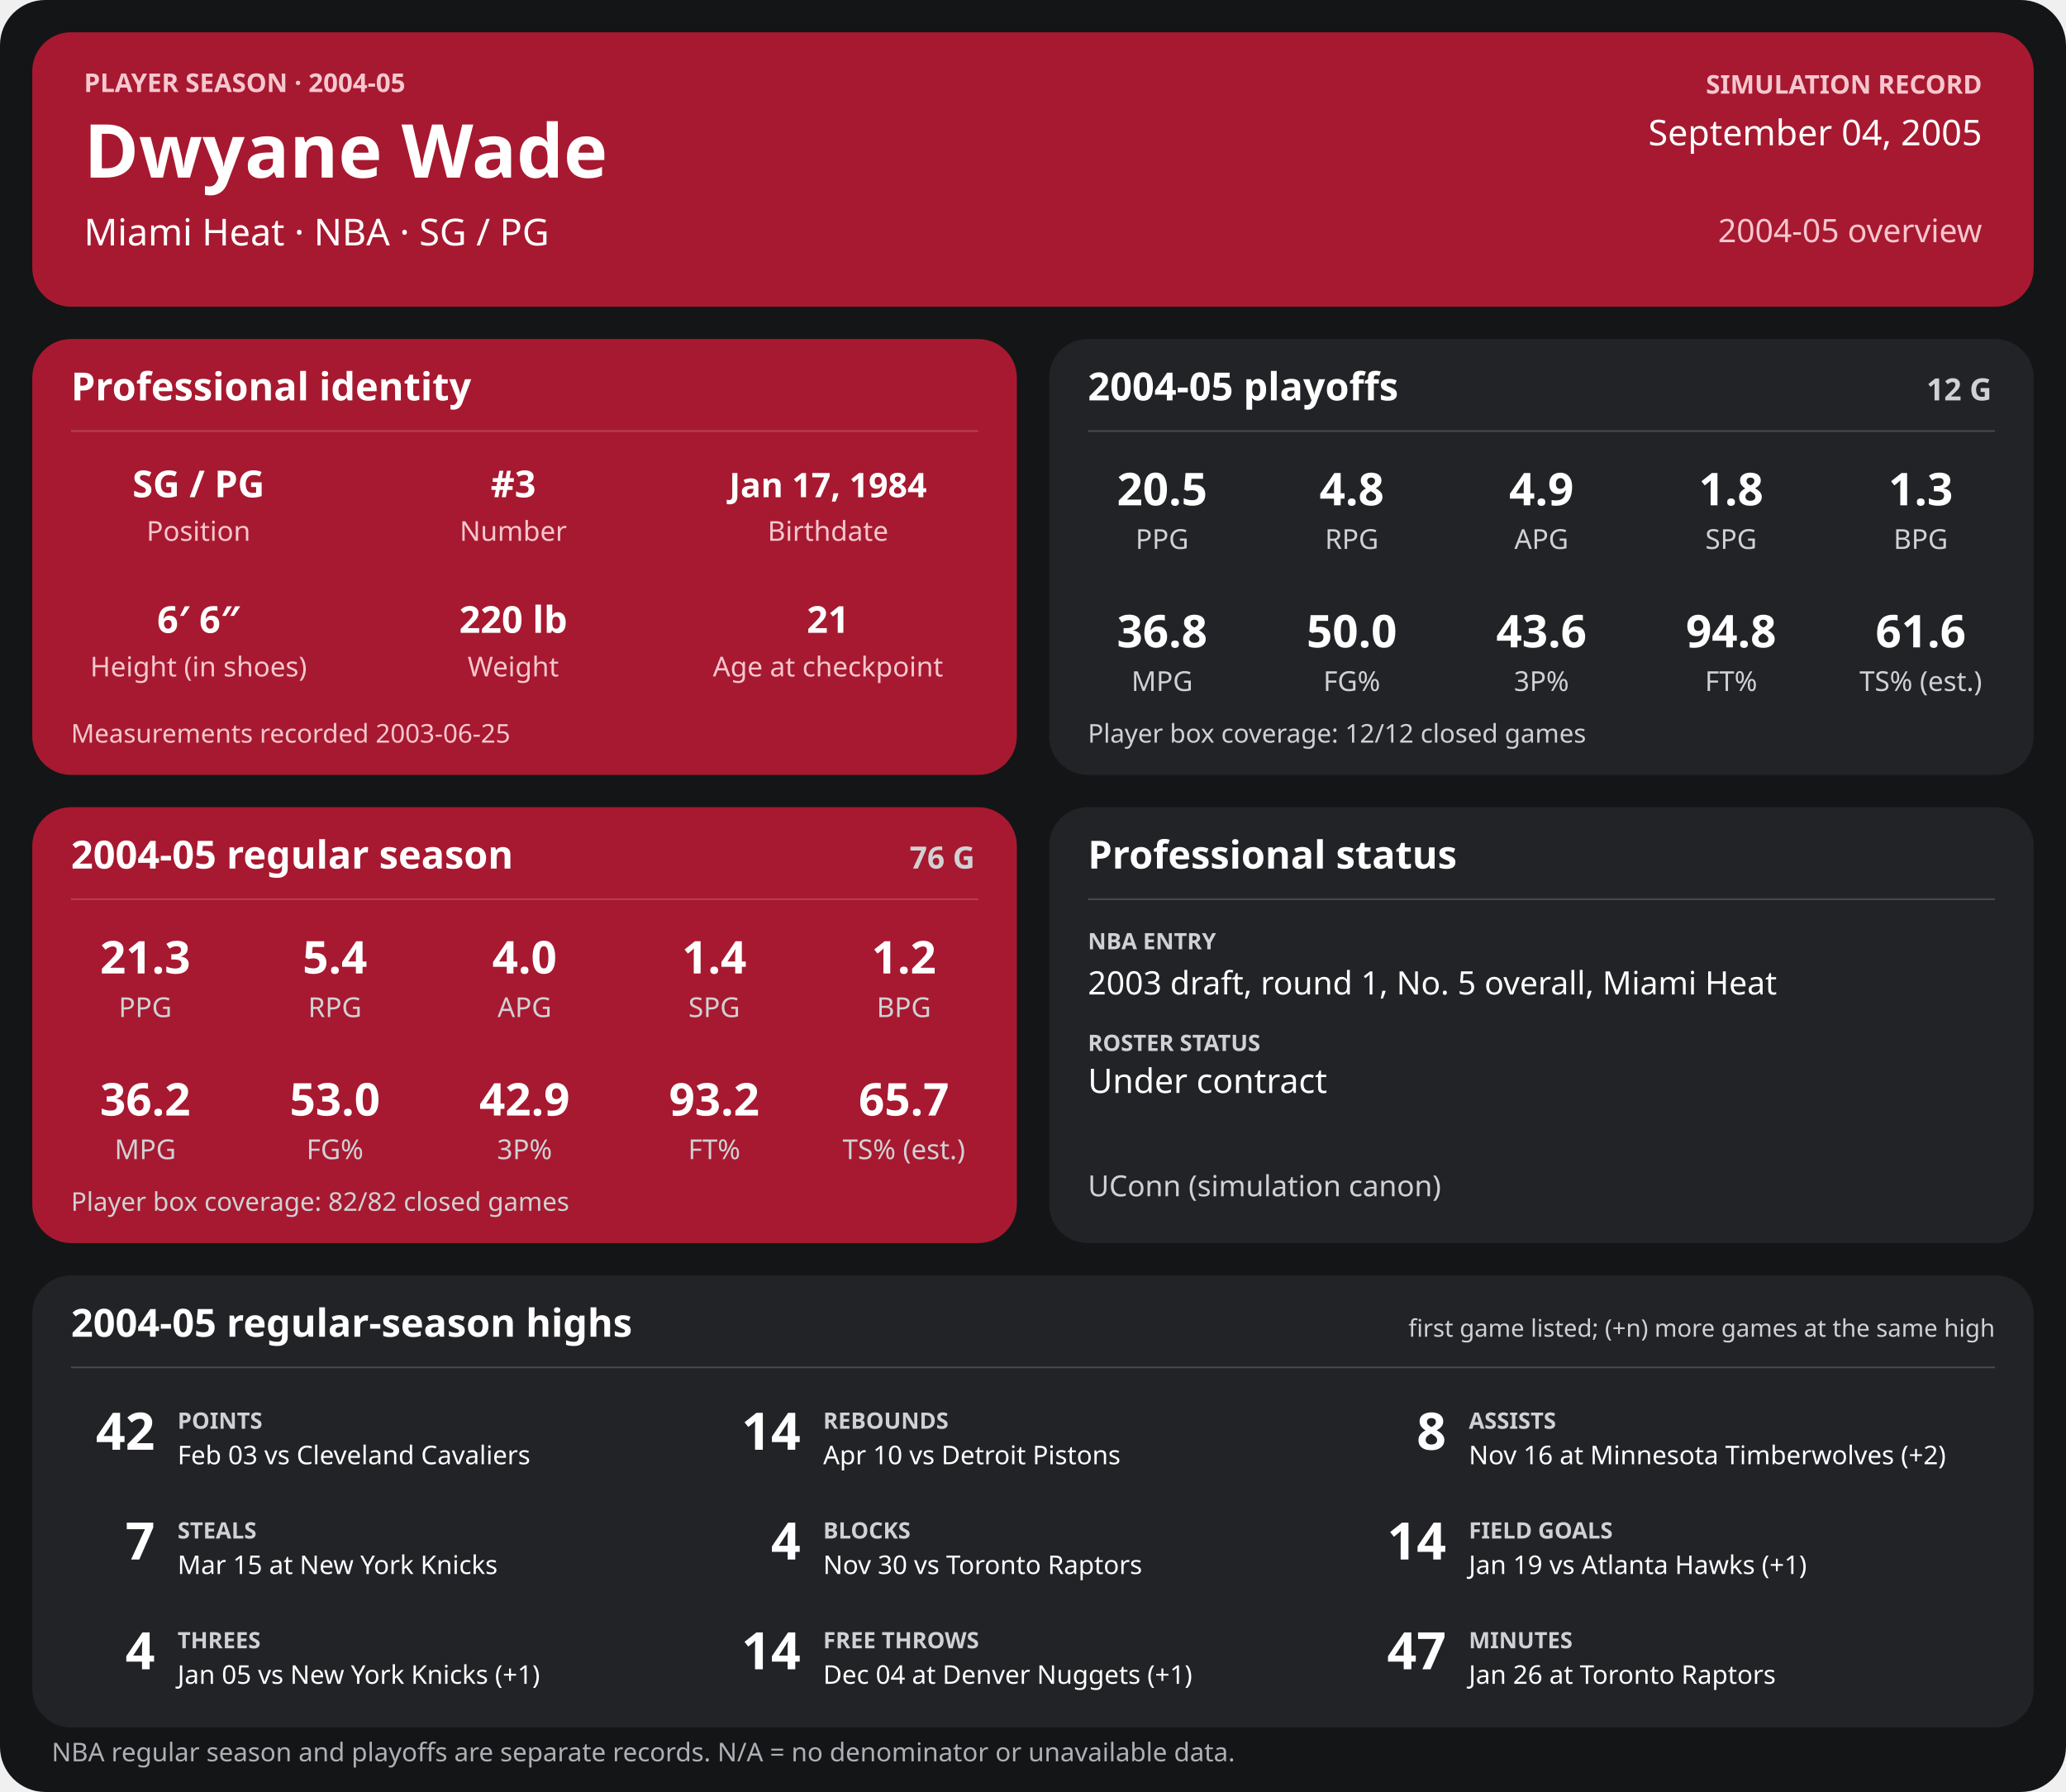
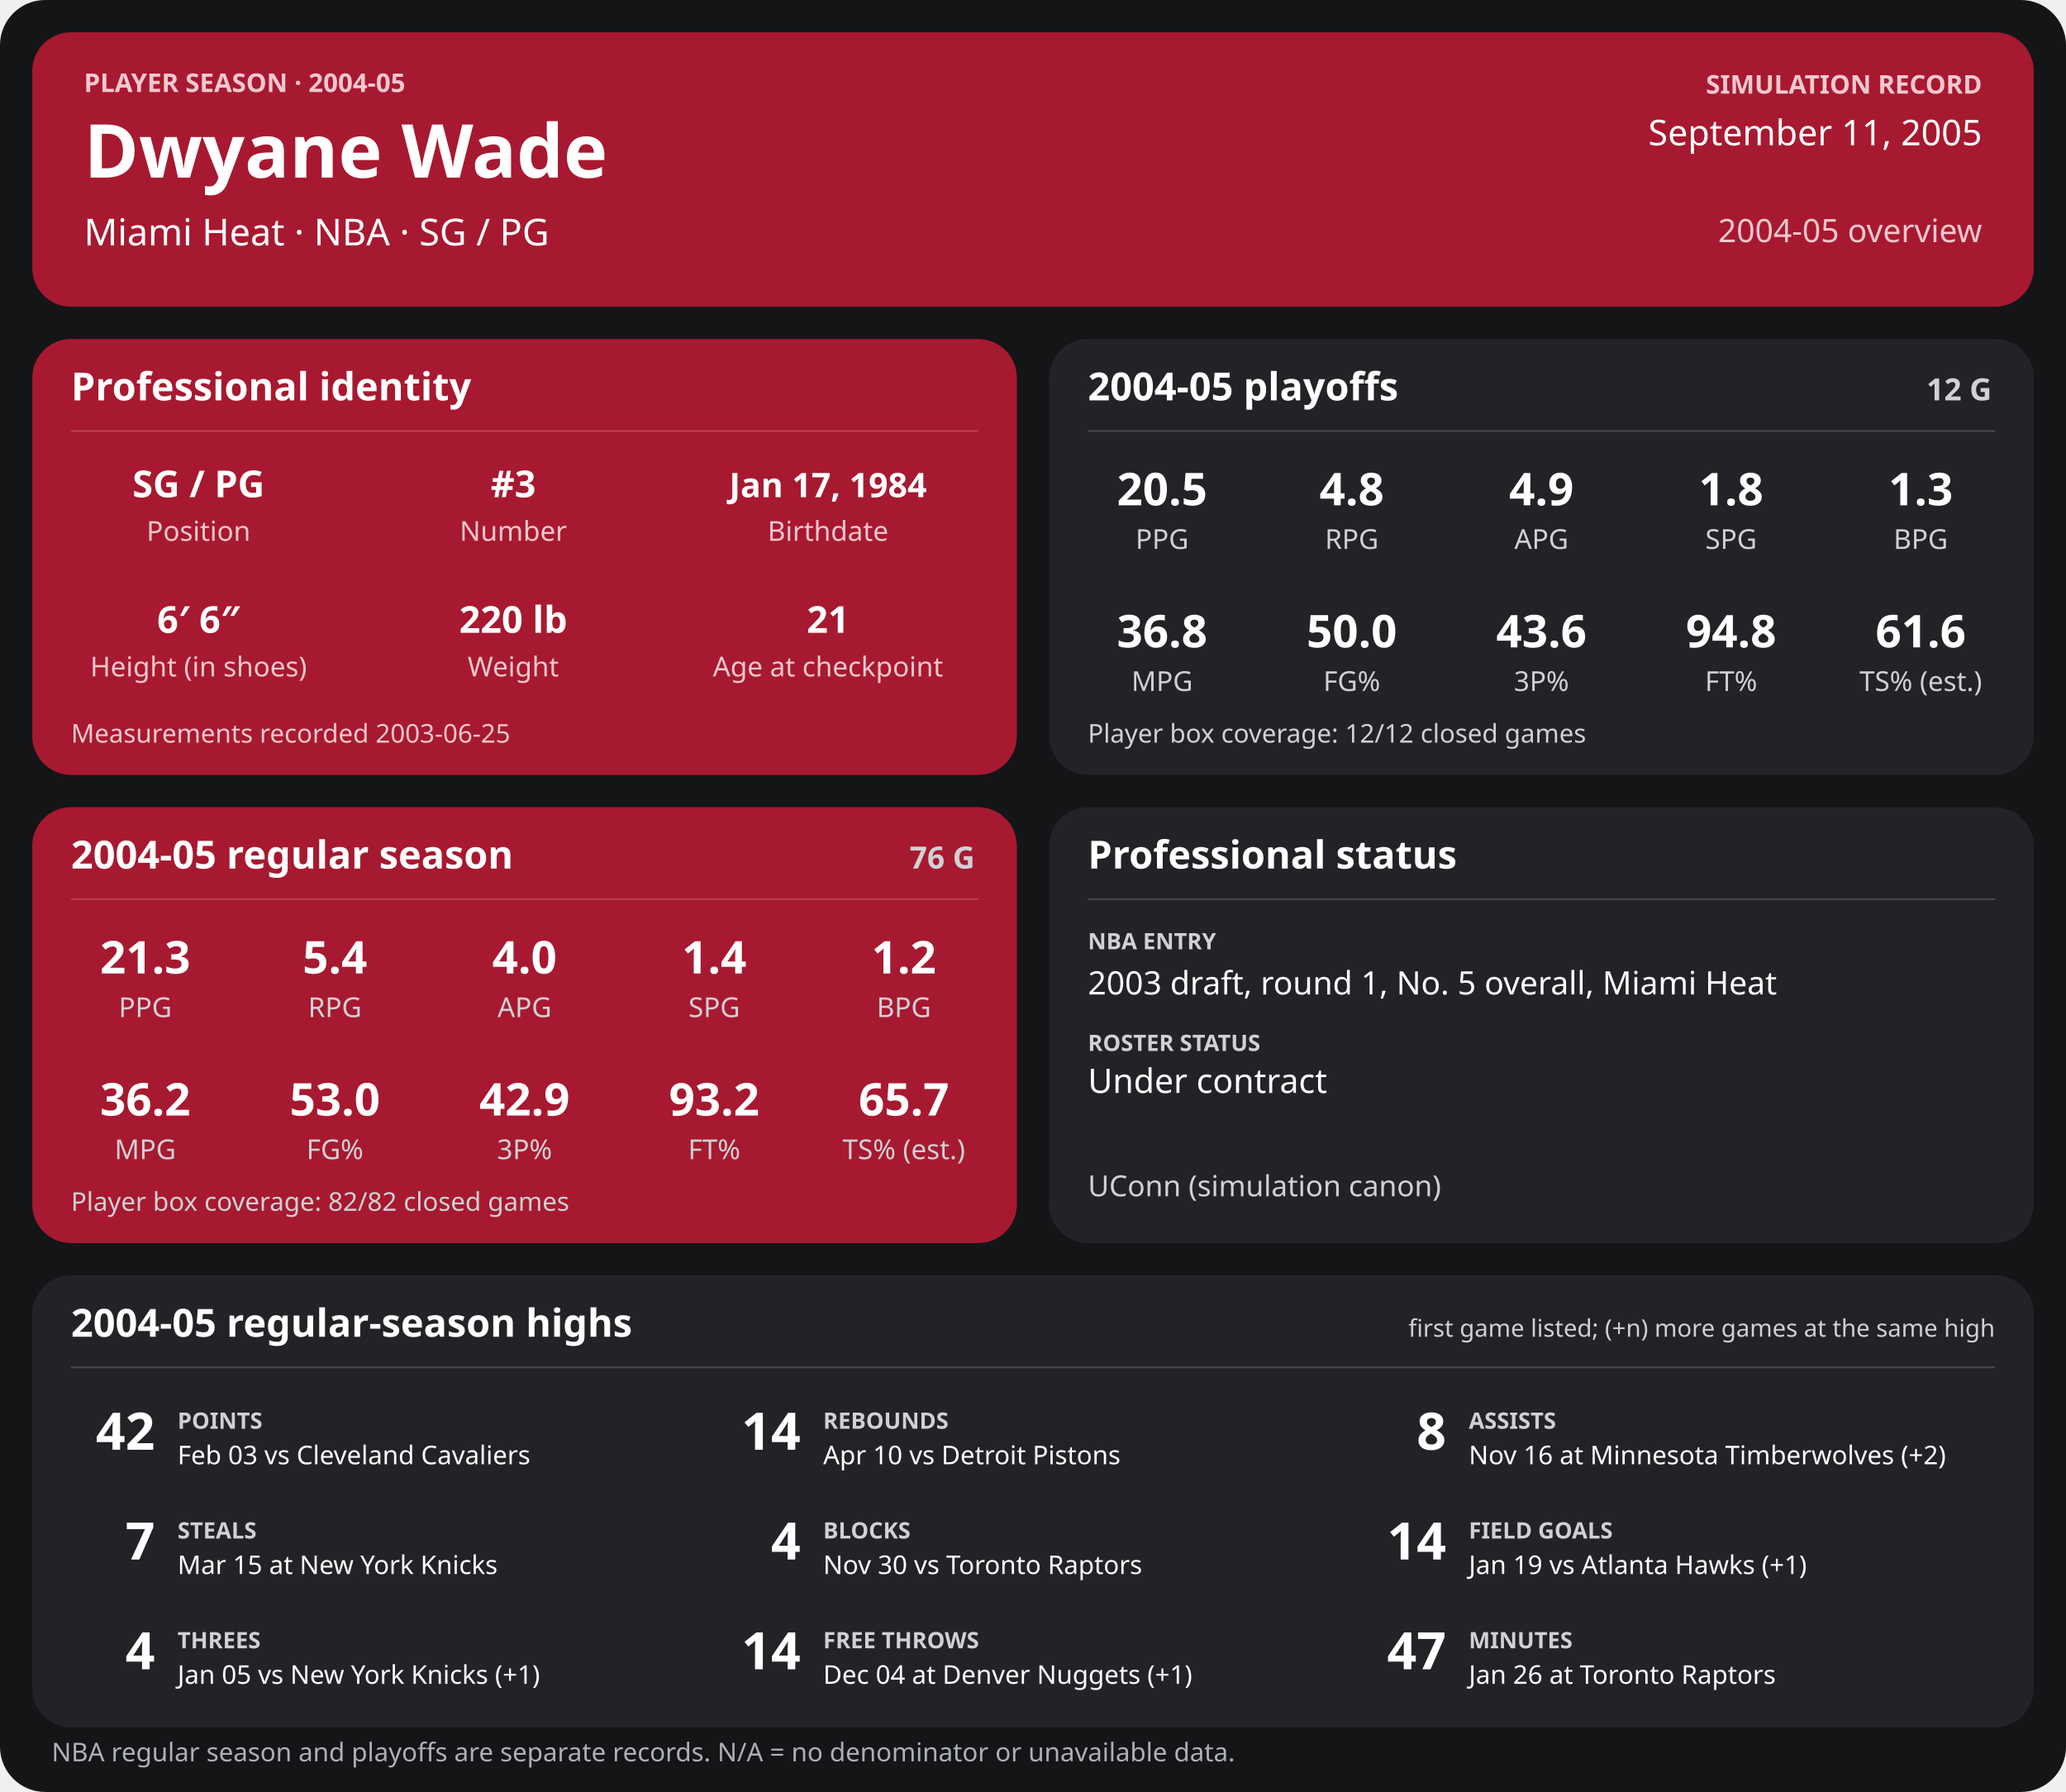
<svg xmlns="http://www.w3.org/2000/svg" width="1280" height="1110" viewBox="0 0 1280 1110" role="img" aria-labelledby="title desc">
  <rect width="1280" height="1110" rx="28" fill="#141517" />
  <g>
    <rect x="20" y="20" width="1240" height="170" rx="24" fill="#a71930" />
    <text x="52" y="57" font-family="sans-serif" fill="#f6c7cf" font-size="16" font-weight="700" text-anchor="start">PLAYER SEASON · 2004-05</text>
    <text x="52" y="110" font-family="sans-serif" fill="#ffffff" font-size="46" font-weight="700" text-anchor="start">Dwyane Wade</text>
    <text x="52" y="152" font-family="sans-serif" fill="#ffffff" font-size="23" font-weight="400" text-anchor="start">Miami Heat  ·  NBA  ·  SG / PG</text>
    <text x="1228" y="58" font-family="sans-serif" fill="#f6c7cf" font-size="16" font-weight="700" text-anchor="end">SIMULATION RECORD</text>
-     <text x="1228" y="90" font-family="sans-serif" fill="#ffffff" font-size="22" font-weight="500" text-anchor="end">September 04, 2005</text>
+     <text x="1228" y="90" font-family="sans-serif" fill="#ffffff" font-size="22" font-weight="500" text-anchor="end">September 11, 2005</text>
    <text x="1228" y="150" font-family="sans-serif" fill="#f6c7cf" font-size="20" font-weight="500" text-anchor="end">2004-05 overview</text>
    <rect x="20" y="210" width="610" height="270" rx="24" fill="#a71930" />
    <text x="44" y="248" font-family="sans-serif" fill="#ffffff" font-size="24" font-weight="700" text-anchor="start">Professional identity</text>
    <line x1="44" y1="267" x2="606" y2="267" stroke="#ffffff" stroke-opacity="0.18" />
    <text x="123" y="308" font-family="sans-serif" fill="#ffffff" font-size="23" font-weight="600" text-anchor="middle">SG / PG</text>
    <text x="123" y="335" font-family="sans-serif" fill="#f6c7cf" font-size="17" font-weight="400" text-anchor="middle">Position</text>
    <text x="318" y="308" font-family="sans-serif" fill="#ffffff" font-size="23" font-weight="600" text-anchor="middle">#3</text>
    <text x="318" y="335" font-family="sans-serif" fill="#f6c7cf" font-size="17" font-weight="400" text-anchor="middle">Number</text>
    <text x="513" y="308" font-family="sans-serif" fill="#ffffff" font-size="21" font-weight="600" text-anchor="middle">Jan 17, 1984</text>
    <text x="513" y="335" font-family="sans-serif" fill="#f6c7cf" font-size="17" font-weight="400" text-anchor="middle">Birthdate</text>
    <text x="123" y="392" font-family="sans-serif" fill="#ffffff" font-size="23" font-weight="600" text-anchor="middle">6′ 6″</text>
    <text x="123" y="419" font-family="sans-serif" fill="#f6c7cf" font-size="17" font-weight="400" text-anchor="middle">Height (in shoes)</text>
    <text x="318" y="392" font-family="sans-serif" fill="#ffffff" font-size="23" font-weight="600" text-anchor="middle">220 lb</text>
    <text x="318" y="419" font-family="sans-serif" fill="#f6c7cf" font-size="17" font-weight="400" text-anchor="middle">Weight</text>
    <text x="513" y="392" font-family="sans-serif" fill="#ffffff" font-size="23" font-weight="600" text-anchor="middle">21</text>
    <text x="513" y="419" font-family="sans-serif" fill="#f6c7cf" font-size="17" font-weight="400" text-anchor="middle">Age at checkpoint</text>
    <text x="44" y="460" font-family="sans-serif" fill="#f6c7cf" font-size="16" font-weight="400" text-anchor="start">Measurements recorded 2003-06-25</text>
    <rect x="650" y="210" width="610" height="270" rx="24" fill="#222326" />
    <text x="674" y="248" font-family="sans-serif" fill="#ffffff" font-size="24" font-weight="700" text-anchor="start">2004-05 playoffs</text>
    <text x="1234" y="248" font-family="sans-serif" fill="#d0d1d4" font-size="19" font-weight="700" text-anchor="end">12 G</text>
    <line x1="674" y1="267" x2="1236" y2="267" stroke="#ffffff" stroke-opacity="0.18" />
    <text x="720.0" y="313" font-family="sans-serif" fill="#ffffff" font-size="28" font-weight="600" text-anchor="middle">20.5</text>
    <text x="720.0" y="340" font-family="sans-serif" fill="#d0d1d4" font-size="17" font-weight="400" text-anchor="middle">PPG</text>
    <text x="837.5" y="313" font-family="sans-serif" fill="#ffffff" font-size="28" font-weight="600" text-anchor="middle">4.8</text>
    <text x="837.5" y="340" font-family="sans-serif" fill="#d0d1d4" font-size="17" font-weight="400" text-anchor="middle">RPG</text>
    <text x="955.0" y="313" font-family="sans-serif" fill="#ffffff" font-size="28" font-weight="600" text-anchor="middle">4.9</text>
    <text x="955.0" y="340" font-family="sans-serif" fill="#d0d1d4" font-size="17" font-weight="400" text-anchor="middle">APG</text>
    <text x="1072.5" y="313" font-family="sans-serif" fill="#ffffff" font-size="28" font-weight="600" text-anchor="middle">1.8</text>
    <text x="1072.5" y="340" font-family="sans-serif" fill="#d0d1d4" font-size="17" font-weight="400" text-anchor="middle">SPG</text>
    <text x="1190.0" y="313" font-family="sans-serif" fill="#ffffff" font-size="28" font-weight="600" text-anchor="middle">1.3</text>
    <text x="1190.0" y="340" font-family="sans-serif" fill="#d0d1d4" font-size="17" font-weight="400" text-anchor="middle">BPG</text>
    <text x="720.0" y="401" font-family="sans-serif" fill="#ffffff" font-size="28" font-weight="600" text-anchor="middle">36.8</text>
    <text x="720.0" y="428" font-family="sans-serif" fill="#d0d1d4" font-size="17" font-weight="400" text-anchor="middle">MPG</text>
    <text x="837.5" y="401" font-family="sans-serif" fill="#ffffff" font-size="28" font-weight="600" text-anchor="middle">50.0</text>
    <text x="837.5" y="428" font-family="sans-serif" fill="#d0d1d4" font-size="17" font-weight="400" text-anchor="middle">FG%</text>
    <text x="955.0" y="401" font-family="sans-serif" fill="#ffffff" font-size="28" font-weight="600" text-anchor="middle">43.6</text>
    <text x="955.0" y="428" font-family="sans-serif" fill="#d0d1d4" font-size="17" font-weight="400" text-anchor="middle">3P%</text>
    <text x="1072.5" y="401" font-family="sans-serif" fill="#ffffff" font-size="28" font-weight="600" text-anchor="middle">94.8</text>
    <text x="1072.5" y="428" font-family="sans-serif" fill="#d0d1d4" font-size="17" font-weight="400" text-anchor="middle">FT%</text>
    <text x="1190.0" y="401" font-family="sans-serif" fill="#ffffff" font-size="28" font-weight="600" text-anchor="middle">61.6</text>
    <text x="1190.0" y="428" font-family="sans-serif" fill="#d0d1d4" font-size="17" font-weight="400" text-anchor="middle">TS% (est.)</text>
    <text x="674" y="460" font-family="sans-serif" fill="#d0d1d4" font-size="16" font-weight="400" text-anchor="start">Player box coverage: 12/12 closed games</text>
    <rect x="20" y="500" width="610" height="270" rx="24" fill="#a71930" />
    <text x="44" y="538" font-family="sans-serif" fill="#ffffff" font-size="24" font-weight="700" text-anchor="start">2004-05 regular season</text>
    <text x="604" y="538" font-family="sans-serif" fill="#d0d1d4" font-size="19" font-weight="700" text-anchor="end">76 G</text>
    <line x1="44" y1="557" x2="606" y2="557" stroke="#ffffff" stroke-opacity="0.18" />
    <text x="90.0" y="603" font-family="sans-serif" fill="#ffffff" font-size="28" font-weight="600" text-anchor="middle">21.3</text>
    <text x="90.0" y="630" font-family="sans-serif" fill="#d0d1d4" font-size="17" font-weight="400" text-anchor="middle">PPG</text>
    <text x="207.5" y="603" font-family="sans-serif" fill="#ffffff" font-size="28" font-weight="600" text-anchor="middle">5.4</text>
    <text x="207.5" y="630" font-family="sans-serif" fill="#d0d1d4" font-size="17" font-weight="400" text-anchor="middle">RPG</text>
    <text x="325.0" y="603" font-family="sans-serif" fill="#ffffff" font-size="28" font-weight="600" text-anchor="middle">4.0</text>
    <text x="325.0" y="630" font-family="sans-serif" fill="#d0d1d4" font-size="17" font-weight="400" text-anchor="middle">APG</text>
    <text x="442.5" y="603" font-family="sans-serif" fill="#ffffff" font-size="28" font-weight="600" text-anchor="middle">1.4</text>
    <text x="442.5" y="630" font-family="sans-serif" fill="#d0d1d4" font-size="17" font-weight="400" text-anchor="middle">SPG</text>
    <text x="560.0" y="603" font-family="sans-serif" fill="#ffffff" font-size="28" font-weight="600" text-anchor="middle">1.2</text>
    <text x="560.0" y="630" font-family="sans-serif" fill="#d0d1d4" font-size="17" font-weight="400" text-anchor="middle">BPG</text>
    <text x="90.0" y="691" font-family="sans-serif" fill="#ffffff" font-size="28" font-weight="600" text-anchor="middle">36.2</text>
    <text x="90.0" y="718" font-family="sans-serif" fill="#d0d1d4" font-size="17" font-weight="400" text-anchor="middle">MPG</text>
    <text x="207.5" y="691" font-family="sans-serif" fill="#ffffff" font-size="28" font-weight="600" text-anchor="middle">53.0</text>
    <text x="207.5" y="718" font-family="sans-serif" fill="#d0d1d4" font-size="17" font-weight="400" text-anchor="middle">FG%</text>
    <text x="325.0" y="691" font-family="sans-serif" fill="#ffffff" font-size="28" font-weight="600" text-anchor="middle">42.9</text>
    <text x="325.0" y="718" font-family="sans-serif" fill="#d0d1d4" font-size="17" font-weight="400" text-anchor="middle">3P%</text>
    <text x="442.5" y="691" font-family="sans-serif" fill="#ffffff" font-size="28" font-weight="600" text-anchor="middle">93.2</text>
    <text x="442.5" y="718" font-family="sans-serif" fill="#d0d1d4" font-size="17" font-weight="400" text-anchor="middle">FT%</text>
    <text x="560.0" y="691" font-family="sans-serif" fill="#ffffff" font-size="28" font-weight="600" text-anchor="middle">65.7</text>
    <text x="560.0" y="718" font-family="sans-serif" fill="#d0d1d4" font-size="17" font-weight="400" text-anchor="middle">TS% (est.)</text>
    <text x="44" y="750" font-family="sans-serif" fill="#d0d1d4" font-size="16" font-weight="400" text-anchor="start">Player box coverage: 82/82 closed games</text>
    <rect x="650" y="500" width="610" height="270" rx="24" fill="#222326" />
    <text x="674" y="538" font-family="sans-serif" fill="#ffffff" font-size="24" font-weight="700" text-anchor="start">Professional status</text>
    <line x1="674" y1="557" x2="1236" y2="557" stroke="#ffffff" stroke-opacity="0.18" />
    <text x="674" y="588" font-family="sans-serif" fill="#d0d1d4" font-size="14" font-weight="700" text-anchor="start">NBA ENTRY</text>
    <text x="674" y="616" font-family="sans-serif" fill="#ffffff" font-size="20" font-weight="500" text-anchor="start">2003 draft, round 1, No. 5 overall, Miami Heat</text>
    <text x="674" y="651" font-family="sans-serif" fill="#d0d1d4" font-size="14" font-weight="700" text-anchor="start">ROSTER STATUS</text>
    <text x="674" y="677" font-family="sans-serif" fill="#ffffff" font-size="21" font-weight="500" text-anchor="start">Under contract</text>
    <text x="674" y="741" font-family="sans-serif" fill="#d0d1d4" font-size="18" font-weight="400" text-anchor="start">UConn (simulation canon)</text>
    <rect x="20" y="790" width="1240" height="280" rx="24" fill="#222326" />
    <text x="44" y="828" font-family="sans-serif" fill="#ffffff" font-size="24" font-weight="700" text-anchor="start">2004-05 regular-season highs</text>
    <text x="1236" y="828" font-family="sans-serif" fill="#d0d1d4" font-size="15" font-weight="400" text-anchor="end">first game listed; (+n) more games at the same high</text>
    <line x1="44" y1="847" x2="1236" y2="847" stroke="#ffffff" stroke-opacity="0.18" />
    <text x="96" y="898" font-family="sans-serif" fill="#ffffff" font-size="32" font-weight="700" text-anchor="end">42</text>
    <text x="110" y="885" font-family="sans-serif" fill="#d0d1d4" font-size="14" font-weight="700" text-anchor="start">POINTS</text>
    <text x="110" y="907" font-family="sans-serif" fill="#ffffff" font-size="16" font-weight="400" text-anchor="start">Feb 03 vs Cleveland Cavaliers</text>
    <text x="496" y="898" font-family="sans-serif" fill="#ffffff" font-size="32" font-weight="700" text-anchor="end">14</text>
    <text x="510" y="885" font-family="sans-serif" fill="#d0d1d4" font-size="14" font-weight="700" text-anchor="start">REBOUNDS</text>
    <text x="510" y="907" font-family="sans-serif" fill="#ffffff" font-size="16" font-weight="400" text-anchor="start">Apr 10 vs Detroit Pistons</text>
    <text x="896" y="898" font-family="sans-serif" fill="#ffffff" font-size="32" font-weight="700" text-anchor="end">8</text>
    <text x="910" y="885" font-family="sans-serif" fill="#d0d1d4" font-size="14" font-weight="700" text-anchor="start">ASSISTS</text>
    <text x="910" y="907" font-family="sans-serif" fill="#ffffff" font-size="16" font-weight="400" text-anchor="start">Nov 16 at Minnesota Timberwolves (+2)</text>
    <text x="96" y="966" font-family="sans-serif" fill="#ffffff" font-size="32" font-weight="700" text-anchor="end">7</text>
    <text x="110" y="953" font-family="sans-serif" fill="#d0d1d4" font-size="14" font-weight="700" text-anchor="start">STEALS</text>
    <text x="110" y="975" font-family="sans-serif" fill="#ffffff" font-size="16" font-weight="400" text-anchor="start">Mar 15 at New York Knicks</text>
    <text x="496" y="966" font-family="sans-serif" fill="#ffffff" font-size="32" font-weight="700" text-anchor="end">4</text>
    <text x="510" y="953" font-family="sans-serif" fill="#d0d1d4" font-size="14" font-weight="700" text-anchor="start">BLOCKS</text>
    <text x="510" y="975" font-family="sans-serif" fill="#ffffff" font-size="16" font-weight="400" text-anchor="start">Nov 30 vs Toronto Raptors</text>
    <text x="896" y="966" font-family="sans-serif" fill="#ffffff" font-size="32" font-weight="700" text-anchor="end">14</text>
    <text x="910" y="953" font-family="sans-serif" fill="#d0d1d4" font-size="14" font-weight="700" text-anchor="start">FIELD GOALS</text>
    <text x="910" y="975" font-family="sans-serif" fill="#ffffff" font-size="16" font-weight="400" text-anchor="start">Jan 19 vs Atlanta Hawks (+1)</text>
    <text x="96" y="1034" font-family="sans-serif" fill="#ffffff" font-size="32" font-weight="700" text-anchor="end">4</text>
    <text x="110" y="1021" font-family="sans-serif" fill="#d0d1d4" font-size="14" font-weight="700" text-anchor="start">THREES</text>
    <text x="110" y="1043" font-family="sans-serif" fill="#ffffff" font-size="16" font-weight="400" text-anchor="start">Jan 05 vs New York Knicks (+1)</text>
    <text x="496" y="1034" font-family="sans-serif" fill="#ffffff" font-size="32" font-weight="700" text-anchor="end">14</text>
    <text x="510" y="1021" font-family="sans-serif" fill="#d0d1d4" font-size="14" font-weight="700" text-anchor="start">FREE THROWS</text>
    <text x="510" y="1043" font-family="sans-serif" fill="#ffffff" font-size="16" font-weight="400" text-anchor="start">Dec 04 at Denver Nuggets (+1)</text>
    <text x="896" y="1034" font-family="sans-serif" fill="#ffffff" font-size="32" font-weight="700" text-anchor="end">47</text>
    <text x="910" y="1021" font-family="sans-serif" fill="#d0d1d4" font-size="14" font-weight="700" text-anchor="start">MINUTES</text>
    <text x="910" y="1043" font-family="sans-serif" fill="#ffffff" font-size="16" font-weight="400" text-anchor="start">Jan 26 at Toronto Raptors</text>
    <text x="32" y="1091" font-family="sans-serif" fill="#aeb0b5" font-size="16" font-weight="400" text-anchor="start">NBA regular season and playoffs are separate records. N/A = no denominator or unavailable data.</text>
  </g>
</svg>
